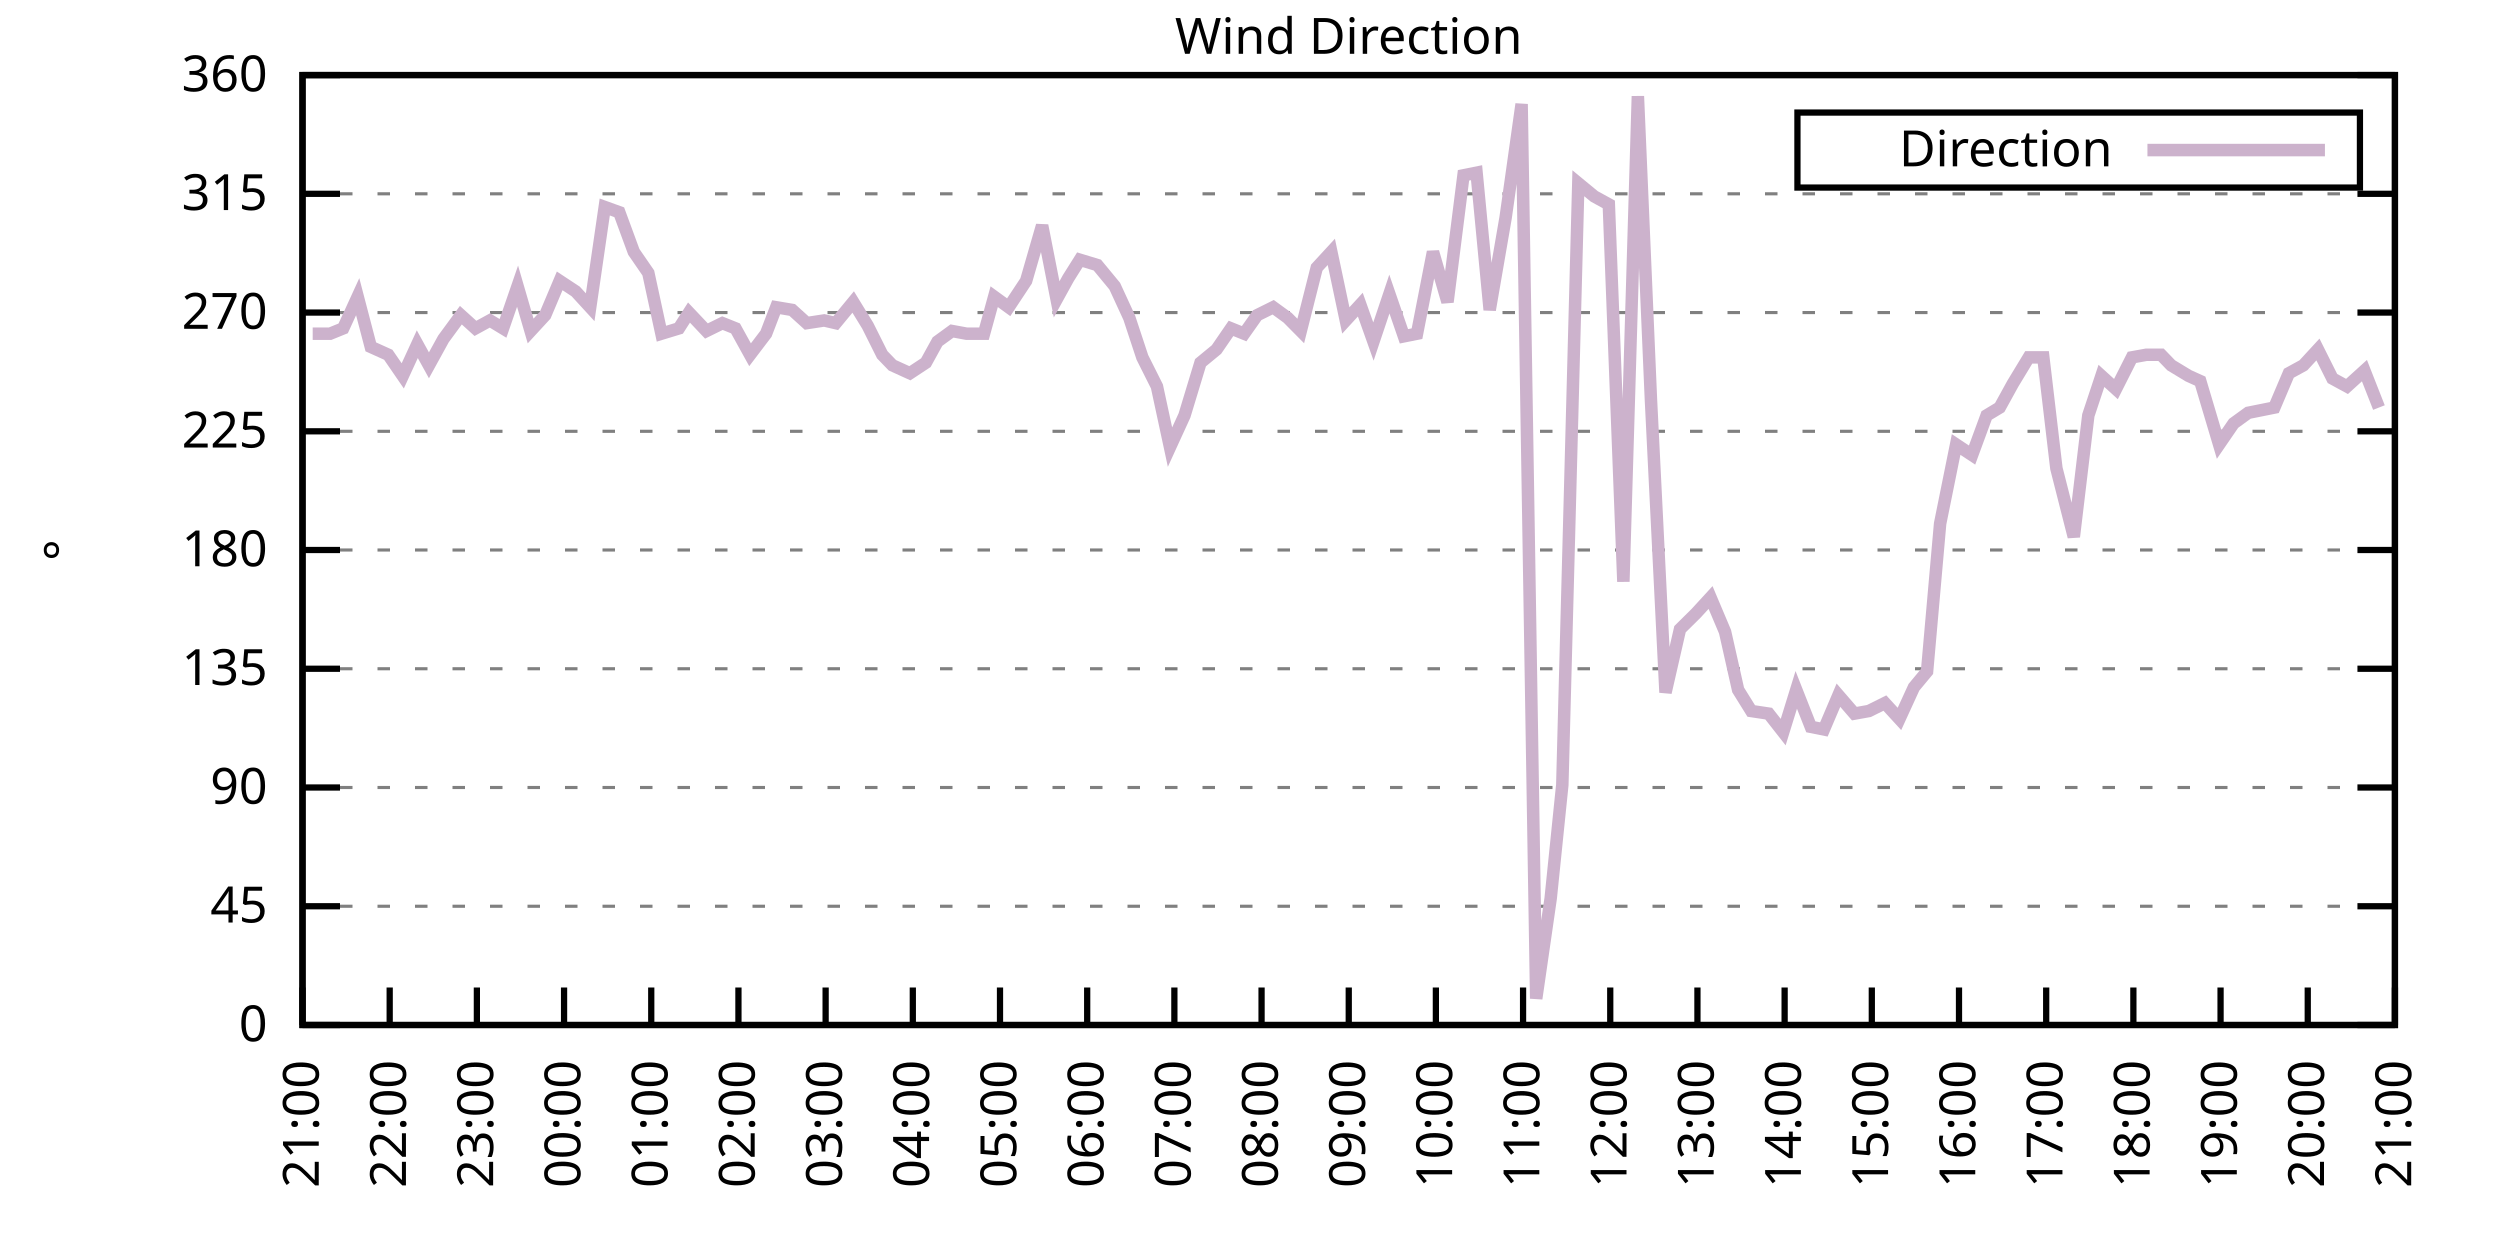
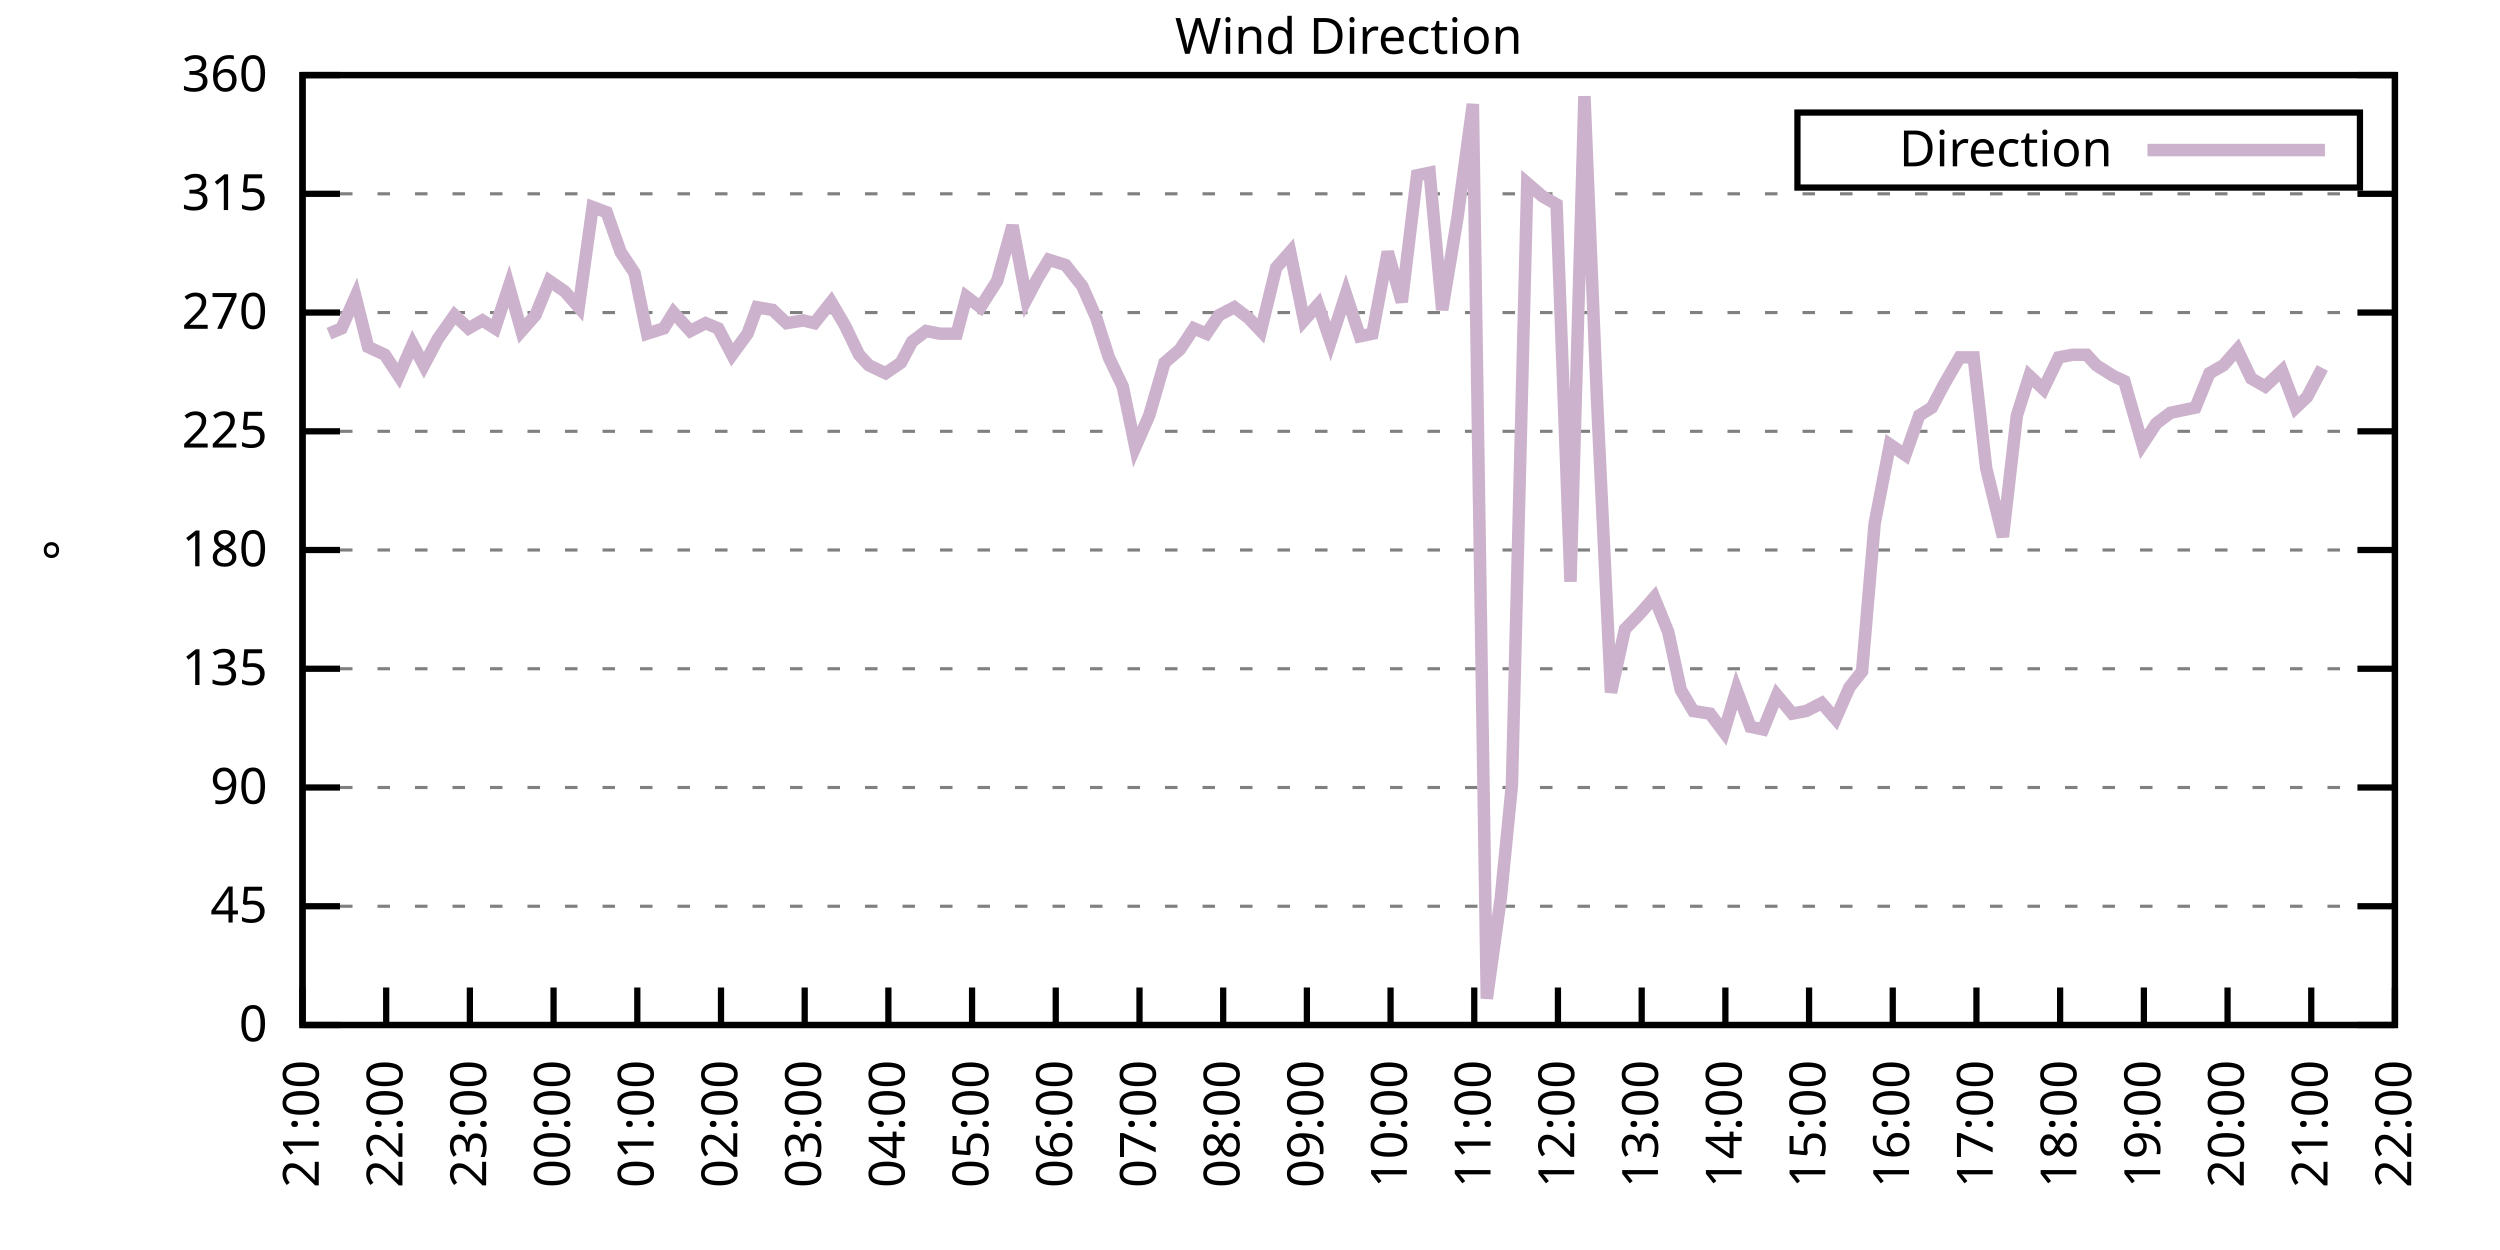
<svg xmlns="http://www.w3.org/2000/svg" xmlns:xlink="http://www.w3.org/1999/xlink" width="400" height="200" viewBox="0 0 400 200">
  <g id="gnuplot_canvas">
    <rect x="0" y="0" width="400" height="200" fill="none" />
    <defs>
      <circle id="gpDot" r="0.5" stroke-width="0.5" stroke="currentColor" />
      <path id="gpPt0" stroke-width="0.333" stroke="currentColor" d="M-1,0 h2 M0,-1 v2" />
      <path id="gpPt1" stroke-width="0.333" stroke="currentColor" d="M-1,-1 L1,1 M1,-1 L-1,1" />
      <path id="gpPt2" stroke-width="0.333" stroke="currentColor" d="M-1,0 L1,0 M0,-1 L0,1 M-1,-1 L1,1 M-1,1 L1,-1" />
      <rect id="gpPt3" stroke-width="0.333" stroke="currentColor" x="-1" y="-1" width="2" height="2" />
      <rect id="gpPt4" stroke-width="0.333" stroke="currentColor" fill="currentColor" x="-1" y="-1" width="2" height="2" />
      <circle id="gpPt5" stroke-width="0.333" stroke="currentColor" cx="0" cy="0" r="1" />
      <use xlink:href="#gpPt5" id="gpPt6" fill="currentColor" stroke="none" />
      <path id="gpPt7" stroke-width="0.333" stroke="currentColor" d="M0,-1.33 L-1.33,0.67 L1.33,0.67 z" />
      <use xlink:href="#gpPt7" id="gpPt8" fill="currentColor" stroke="none" />
      <use xlink:href="#gpPt7" id="gpPt9" stroke="currentColor" transform="rotate(180)" />
      <use xlink:href="#gpPt9" id="gpPt10" fill="currentColor" stroke="none" />
      <use xlink:href="#gpPt3" id="gpPt11" stroke="currentColor" transform="rotate(45)" />
      <use xlink:href="#gpPt11" id="gpPt12" fill="currentColor" stroke="none" />
      <path id="gpPt13" stroke-width="0.333" stroke="currentColor" d="M0,1.330 L1.265,0.411 L0.782,-1.067 L-0.782,-1.076 L-1.265,0.411 z" />
      <use xlink:href="#gpPt13" id="gpPt14" fill="currentColor" stroke="none" />
      <filter id="textbox" filterUnits="objectBoundingBox" x="0" y="0" height="1" width="1">
        <feFlood flood-color="white" flood-opacity="1" result="bgnd" />
        <feComposite in="SourceGraphic" in2="bgnd" operator="atop" />
      </filter>
      <filter id="greybox" filterUnits="objectBoundingBox" x="0" y="0" height="1" width="1">
        <feFlood flood-color="lightgrey" flood-opacity="1" result="grey" />
        <feComposite in="SourceGraphic" in2="grey" operator="atop" />
      </filter>
    </defs>
    <g fill="none" color="white" stroke="currentColor" stroke-width="1.00" stroke-linecap="butt" stroke-linejoin="miter">
</g>
    <g fill="none" color="black" stroke="currentColor" stroke-width="1.00" stroke-linecap="butt" stroke-linejoin="miter">
      <g stroke="none" shape-rendering="crispEdges">
        <polygon fill="rgb(255, 255, 255)" points="48.40,164.00 383.18,164.00 383.18,12.02 48.40,12.02 " />
      </g>
    </g>
    <g fill="none" color="black" stroke="currentColor" stroke-width="1.00" stroke-linecap="butt" stroke-linejoin="miter">
</g>
    <g fill="none" color="black" stroke="black" stroke-width="0.50" stroke-linecap="butt" stroke-linejoin="miter">
</g>
    <g fill="none" color="gray" stroke="currentColor" stroke-width="0.50" stroke-linecap="butt" stroke-linejoin="miter">
      <path stroke="gray" stroke-dasharray="2,4" class="gridline" d="M48.40,164.00 L383.19,164.00  " />
    </g>
    <g fill="none" color="gray" stroke="gray" stroke-width="1.00" stroke-linecap="butt" stroke-linejoin="miter">
</g>
    <g fill="none" color="black" stroke="currentColor" stroke-width="1.00" stroke-linecap="butt" stroke-linejoin="miter">
      <path stroke="black" d="M48.40,164.00 L54.40,164.00 M383.19,164.00 L377.19,164.00  " />
      <g transform="translate(42.80,166.60)" stroke="none" fill="black" font-family="Sans" font-size="8.00" text-anchor="end">
        <text>
          <tspan font-family="Sans"> 0</tspan>
        </text>
      </g>
    </g>
    <g fill="none" color="black" stroke="currentColor" stroke-width="1.00" stroke-linecap="butt" stroke-linejoin="miter">
</g>
    <g fill="none" color="black" stroke="black" stroke-width="0.50" stroke-linecap="butt" stroke-linejoin="miter">
</g>
    <g fill="none" color="gray" stroke="currentColor" stroke-width="0.50" stroke-linecap="butt" stroke-linejoin="miter">
      <path stroke="gray" stroke-dasharray="2,4" class="gridline" d="M48.40,145.00 L383.19,145.00  " />
    </g>
    <g fill="none" color="gray" stroke="gray" stroke-width="1.00" stroke-linecap="butt" stroke-linejoin="miter">
</g>
    <g fill="none" color="black" stroke="currentColor" stroke-width="1.00" stroke-linecap="butt" stroke-linejoin="miter">
      <path stroke="black" d="M48.40,145.00 L54.40,145.00 M383.19,145.00 L377.19,145.00  " />
      <g transform="translate(42.80,147.60)" stroke="none" fill="black" font-family="Sans" font-size="8.00" text-anchor="end">
        <text>
          <tspan font-family="Sans"> 45</tspan>
        </text>
      </g>
    </g>
    <g fill="none" color="black" stroke="currentColor" stroke-width="1.00" stroke-linecap="butt" stroke-linejoin="miter">
</g>
    <g fill="none" color="black" stroke="black" stroke-width="0.50" stroke-linecap="butt" stroke-linejoin="miter">
</g>
    <g fill="none" color="gray" stroke="currentColor" stroke-width="0.50" stroke-linecap="butt" stroke-linejoin="miter">
      <path stroke="gray" stroke-dasharray="2,4" class="gridline" d="M48.40,126.00 L383.19,126.00  " />
    </g>
    <g fill="none" color="gray" stroke="gray" stroke-width="1.00" stroke-linecap="butt" stroke-linejoin="miter">
</g>
    <g fill="none" color="black" stroke="currentColor" stroke-width="1.00" stroke-linecap="butt" stroke-linejoin="miter">
      <path stroke="black" d="M48.40,126.00 L54.40,126.00 M383.19,126.00 L377.19,126.00  " />
      <g transform="translate(42.80,128.60)" stroke="none" fill="black" font-family="Sans" font-size="8.00" text-anchor="end">
        <text>
          <tspan font-family="Sans"> 90</tspan>
        </text>
      </g>
    </g>
    <g fill="none" color="black" stroke="currentColor" stroke-width="1.00" stroke-linecap="butt" stroke-linejoin="miter">
</g>
    <g fill="none" color="black" stroke="black" stroke-width="0.50" stroke-linecap="butt" stroke-linejoin="miter">
</g>
    <g fill="none" color="gray" stroke="currentColor" stroke-width="0.50" stroke-linecap="butt" stroke-linejoin="miter">
      <path stroke="gray" stroke-dasharray="2,4" class="gridline" d="M48.40,107.00 L383.19,107.00  " />
    </g>
    <g fill="none" color="gray" stroke="gray" stroke-width="1.00" stroke-linecap="butt" stroke-linejoin="miter">
</g>
    <g fill="none" color="black" stroke="currentColor" stroke-width="1.00" stroke-linecap="butt" stroke-linejoin="miter">
      <path stroke="black" d="M48.40,107.00 L54.40,107.00 M383.19,107.00 L377.19,107.00  " />
      <g transform="translate(42.80,109.60)" stroke="none" fill="black" font-family="Sans" font-size="8.00" text-anchor="end">
        <text>
          <tspan font-family="Sans"> 135</tspan>
        </text>
      </g>
    </g>
    <g fill="none" color="black" stroke="currentColor" stroke-width="1.00" stroke-linecap="butt" stroke-linejoin="miter">
</g>
    <g fill="none" color="black" stroke="black" stroke-width="0.50" stroke-linecap="butt" stroke-linejoin="miter">
</g>
    <g fill="none" color="gray" stroke="currentColor" stroke-width="0.50" stroke-linecap="butt" stroke-linejoin="miter">
      <path stroke="gray" stroke-dasharray="2,4" class="gridline" d="M48.40,88.00 L383.19,88.00  " />
    </g>
    <g fill="none" color="gray" stroke="gray" stroke-width="1.00" stroke-linecap="butt" stroke-linejoin="miter">
</g>
    <g fill="none" color="black" stroke="currentColor" stroke-width="1.00" stroke-linecap="butt" stroke-linejoin="miter">
      <path stroke="black" d="M48.40,88.00 L54.40,88.00 M383.19,88.00 L377.19,88.00  " />
      <g transform="translate(42.80,90.60)" stroke="none" fill="black" font-family="Sans" font-size="8.00" text-anchor="end">
        <text>
          <tspan font-family="Sans"> 180</tspan>
        </text>
      </g>
    </g>
    <g fill="none" color="black" stroke="currentColor" stroke-width="1.00" stroke-linecap="butt" stroke-linejoin="miter">
</g>
    <g fill="none" color="black" stroke="black" stroke-width="0.50" stroke-linecap="butt" stroke-linejoin="miter">
</g>
    <g fill="none" color="gray" stroke="currentColor" stroke-width="0.50" stroke-linecap="butt" stroke-linejoin="miter">
      <path stroke="gray" stroke-dasharray="2,4" class="gridline" d="M48.40,69.01 L383.19,69.01  " />
    </g>
    <g fill="none" color="gray" stroke="gray" stroke-width="1.00" stroke-linecap="butt" stroke-linejoin="miter">
</g>
    <g fill="none" color="black" stroke="currentColor" stroke-width="1.00" stroke-linecap="butt" stroke-linejoin="miter">
      <path stroke="black" d="M48.40,69.01 L54.40,69.01 M383.19,69.01 L377.19,69.01  " />
      <g transform="translate(42.80,71.61)" stroke="none" fill="black" font-family="Sans" font-size="8.00" text-anchor="end">
        <text>
          <tspan font-family="Sans"> 225</tspan>
        </text>
      </g>
    </g>
    <g fill="none" color="black" stroke="currentColor" stroke-width="1.00" stroke-linecap="butt" stroke-linejoin="miter">
</g>
    <g fill="none" color="black" stroke="black" stroke-width="0.50" stroke-linecap="butt" stroke-linejoin="miter">
</g>
    <g fill="none" color="gray" stroke="currentColor" stroke-width="0.50" stroke-linecap="butt" stroke-linejoin="miter">
      <path stroke="gray" stroke-dasharray="2,4" class="gridline" d="M48.40,50.01 L383.19,50.01  " />
    </g>
    <g fill="none" color="gray" stroke="gray" stroke-width="1.00" stroke-linecap="butt" stroke-linejoin="miter">
</g>
    <g fill="none" color="black" stroke="currentColor" stroke-width="1.00" stroke-linecap="butt" stroke-linejoin="miter">
      <path stroke="black" d="M48.40,50.01 L54.40,50.01 M383.19,50.01 L377.19,50.01  " />
      <g transform="translate(42.80,52.61)" stroke="none" fill="black" font-family="Sans" font-size="8.00" text-anchor="end">
        <text>
          <tspan font-family="Sans"> 270</tspan>
        </text>
      </g>
    </g>
    <g fill="none" color="black" stroke="currentColor" stroke-width="1.00" stroke-linecap="butt" stroke-linejoin="miter">
</g>
    <g fill="none" color="black" stroke="black" stroke-width="0.50" stroke-linecap="butt" stroke-linejoin="miter">
</g>
    <g fill="none" color="gray" stroke="currentColor" stroke-width="0.50" stroke-linecap="butt" stroke-linejoin="miter">
      <path stroke="gray" stroke-dasharray="2,4" class="gridline" d="M48.40,31.01 L383.19,31.01  " />
    </g>
    <g fill="none" color="gray" stroke="gray" stroke-width="1.00" stroke-linecap="butt" stroke-linejoin="miter">
</g>
    <g fill="none" color="black" stroke="currentColor" stroke-width="1.00" stroke-linecap="butt" stroke-linejoin="miter">
      <path stroke="black" d="M48.40,31.01 L54.40,31.01 M383.19,31.01 L377.19,31.01  " />
      <g transform="translate(42.80,33.61)" stroke="none" fill="black" font-family="Sans" font-size="8.00" text-anchor="end">
        <text>
          <tspan font-family="Sans"> 315</tspan>
        </text>
      </g>
    </g>
    <g fill="none" color="black" stroke="currentColor" stroke-width="1.00" stroke-linecap="butt" stroke-linejoin="miter">
</g>
    <g fill="none" color="black" stroke="black" stroke-width="0.50" stroke-linecap="butt" stroke-linejoin="miter">
</g>
    <g fill="none" color="gray" stroke="currentColor" stroke-width="0.50" stroke-linecap="butt" stroke-linejoin="miter">
      <path stroke="gray" stroke-dasharray="2,4" class="gridline" d="M48.40,12.01 L383.19,12.01  " />
    </g>
    <g fill="none" color="gray" stroke="gray" stroke-width="1.00" stroke-linecap="butt" stroke-linejoin="miter">
</g>
    <g fill="none" color="black" stroke="currentColor" stroke-width="1.00" stroke-linecap="butt" stroke-linejoin="miter">
      <path stroke="black" d="M48.40,12.01 L54.40,12.01 M383.19,12.01 L377.19,12.01  " />
      <g transform="translate(42.80,14.61)" stroke="none" fill="black" font-family="Sans" font-size="8.00" text-anchor="end">
        <text>
          <tspan font-family="Sans"> 360</tspan>
        </text>
      </g>
    </g>
    <g fill="none" color="black" stroke="currentColor" stroke-width="1.00" stroke-linecap="butt" stroke-linejoin="miter">
      <path stroke="black" d="M48.40,164.00 L48.40,158.00  " />
      <g transform="translate(51.00,169.60) rotate(270.00)" stroke="none" fill="black" font-family="Sans" font-size="8.00" text-anchor="end">
        <text>
          <tspan font-family="Sans">21:00</tspan>
        </text>
      </g>
    </g>
    <g fill="none" color="black" stroke="currentColor" stroke-width="1.00" stroke-linecap="butt" stroke-linejoin="miter">
-       <path stroke="black" d="M62.35,164.00 L62.35,158.00  " />
-       <g transform="translate(64.95,169.60) rotate(270.00)" stroke="none" fill="black" font-family="Sans" font-size="8.00" text-anchor="end">
+       <path stroke="black" d="M61.79,164.00 L61.79,158.00  " />
+       <g transform="translate(64.39,169.60) rotate(270.00)" stroke="none" fill="black" font-family="Sans" font-size="8.00" text-anchor="end">
        <text>
          <tspan font-family="Sans">22:00</tspan>
        </text>
      </g>
    </g>
    <g fill="none" color="black" stroke="currentColor" stroke-width="1.00" stroke-linecap="butt" stroke-linejoin="miter">
-       <path stroke="black" d="M76.30,164.00 L76.30,158.00  " />
-       <g transform="translate(78.90,169.60) rotate(270.00)" stroke="none" fill="black" font-family="Sans" font-size="8.00" text-anchor="end">
+       <path stroke="black" d="M75.18,164.00 L75.18,158.00  " />
+       <g transform="translate(77.78,169.60) rotate(270.00)" stroke="none" fill="black" font-family="Sans" font-size="8.00" text-anchor="end">
        <text>
          <tspan font-family="Sans">23:00</tspan>
        </text>
      </g>
    </g>
    <g fill="none" color="black" stroke="currentColor" stroke-width="1.00" stroke-linecap="butt" stroke-linejoin="miter">
-       <path stroke="black" d="M90.25,164.00 L90.25,158.00  " />
-       <g transform="translate(92.85,169.60) rotate(270.00)" stroke="none" fill="black" font-family="Sans" font-size="8.00" text-anchor="end">
+       <path stroke="black" d="M88.57,164.00 L88.57,158.00  " />
+       <g transform="translate(91.17,169.60) rotate(270.00)" stroke="none" fill="black" font-family="Sans" font-size="8.00" text-anchor="end">
        <text>
          <tspan font-family="Sans">00:00</tspan>
        </text>
      </g>
    </g>
    <g fill="none" color="black" stroke="currentColor" stroke-width="1.00" stroke-linecap="butt" stroke-linejoin="miter">
-       <path stroke="black" d="M104.20,164.00 L104.20,158.00  " />
-       <g transform="translate(106.80,169.60) rotate(270.00)" stroke="none" fill="black" font-family="Sans" font-size="8.00" text-anchor="end">
+       <path stroke="black" d="M101.97,164.00 L101.97,158.00  " />
+       <g transform="translate(104.57,169.60) rotate(270.00)" stroke="none" fill="black" font-family="Sans" font-size="8.00" text-anchor="end">
        <text>
          <tspan font-family="Sans">01:00</tspan>
        </text>
      </g>
    </g>
    <g fill="none" color="black" stroke="currentColor" stroke-width="1.00" stroke-linecap="butt" stroke-linejoin="miter">
-       <path stroke="black" d="M118.15,164.00 L118.15,158.00  " />
-       <g transform="translate(120.75,169.60) rotate(270.00)" stroke="none" fill="black" font-family="Sans" font-size="8.00" text-anchor="end">
+       <path stroke="black" d="M115.36,164.00 L115.36,158.00  " />
+       <g transform="translate(117.96,169.60) rotate(270.00)" stroke="none" fill="black" font-family="Sans" font-size="8.00" text-anchor="end">
        <text>
          <tspan font-family="Sans">02:00</tspan>
        </text>
      </g>
    </g>
    <g fill="none" color="black" stroke="currentColor" stroke-width="1.00" stroke-linecap="butt" stroke-linejoin="miter">
-       <path stroke="black" d="M132.10,164.00 L132.10,158.00  " />
-       <g transform="translate(134.70,169.60) rotate(270.00)" stroke="none" fill="black" font-family="Sans" font-size="8.00" text-anchor="end">
+       <path stroke="black" d="M128.75,164.00 L128.75,158.00  " />
+       <g transform="translate(131.35,169.60) rotate(270.00)" stroke="none" fill="black" font-family="Sans" font-size="8.00" text-anchor="end">
        <text>
          <tspan font-family="Sans">03:00</tspan>
        </text>
      </g>
    </g>
    <g fill="none" color="black" stroke="currentColor" stroke-width="1.00" stroke-linecap="butt" stroke-linejoin="miter">
-       <path stroke="black" d="M146.05,164.00 L146.05,158.00  " />
-       <g transform="translate(148.65,169.60) rotate(270.00)" stroke="none" fill="black" font-family="Sans" font-size="8.00" text-anchor="end">
+       <path stroke="black" d="M142.14,164.00 L142.14,158.00  " />
+       <g transform="translate(144.74,169.60) rotate(270.00)" stroke="none" fill="black" font-family="Sans" font-size="8.00" text-anchor="end">
        <text>
          <tspan font-family="Sans">04:00</tspan>
        </text>
      </g>
    </g>
    <g fill="none" color="black" stroke="currentColor" stroke-width="1.00" stroke-linecap="butt" stroke-linejoin="miter">
-       <path stroke="black" d="M160.00,164.00 L160.00,158.00  " />
-       <g transform="translate(162.60,169.60) rotate(270.00)" stroke="none" fill="black" font-family="Sans" font-size="8.00" text-anchor="end">
+       <path stroke="black" d="M155.53,164.00 L155.53,158.00  " />
+       <g transform="translate(158.13,169.60) rotate(270.00)" stroke="none" fill="black" font-family="Sans" font-size="8.00" text-anchor="end">
        <text>
          <tspan font-family="Sans">05:00</tspan>
        </text>
      </g>
    </g>
    <g fill="none" color="black" stroke="currentColor" stroke-width="1.00" stroke-linecap="butt" stroke-linejoin="miter">
-       <path stroke="black" d="M173.95,164.00 L173.95,158.00  " />
-       <g transform="translate(176.55,169.60) rotate(270.00)" stroke="none" fill="black" font-family="Sans" font-size="8.00" text-anchor="end">
+       <path stroke="black" d="M168.92,164.00 L168.92,158.00  " />
+       <g transform="translate(171.52,169.60) rotate(270.00)" stroke="none" fill="black" font-family="Sans" font-size="8.00" text-anchor="end">
        <text>
          <tspan font-family="Sans">06:00</tspan>
        </text>
      </g>
    </g>
    <g fill="none" color="black" stroke="currentColor" stroke-width="1.00" stroke-linecap="butt" stroke-linejoin="miter">
-       <path stroke="black" d="M187.90,164.00 L187.90,158.00  " />
-       <g transform="translate(190.50,169.60) rotate(270.00)" stroke="none" fill="black" font-family="Sans" font-size="8.00" text-anchor="end">
+       <path stroke="black" d="M182.32,164.00 L182.32,158.00  " />
+       <g transform="translate(184.92,169.60) rotate(270.00)" stroke="none" fill="black" font-family="Sans" font-size="8.00" text-anchor="end">
        <text>
          <tspan font-family="Sans">07:00</tspan>
        </text>
      </g>
    </g>
    <g fill="none" color="black" stroke="currentColor" stroke-width="1.00" stroke-linecap="butt" stroke-linejoin="miter">
-       <path stroke="black" d="M201.85,164.00 L201.85,158.00  " />
-       <g transform="translate(204.45,169.60) rotate(270.00)" stroke="none" fill="black" font-family="Sans" font-size="8.00" text-anchor="end">
+       <path stroke="black" d="M195.71,164.00 L195.71,158.00  " />
+       <g transform="translate(198.31,169.60) rotate(270.00)" stroke="none" fill="black" font-family="Sans" font-size="8.00" text-anchor="end">
        <text>
          <tspan font-family="Sans">08:00</tspan>
        </text>
      </g>
    </g>
    <g fill="none" color="black" stroke="currentColor" stroke-width="1.00" stroke-linecap="butt" stroke-linejoin="miter">
-       <path stroke="black" d="M215.80,164.00 L215.80,158.00  " />
-       <g transform="translate(218.40,169.60) rotate(270.00)" stroke="none" fill="black" font-family="Sans" font-size="8.00" text-anchor="end">
+       <path stroke="black" d="M209.10,164.00 L209.10,158.00  " />
+       <g transform="translate(211.70,169.60) rotate(270.00)" stroke="none" fill="black" font-family="Sans" font-size="8.00" text-anchor="end">
        <text>
          <tspan font-family="Sans">09:00</tspan>
        </text>
      </g>
    </g>
    <g fill="none" color="black" stroke="currentColor" stroke-width="1.00" stroke-linecap="butt" stroke-linejoin="miter">
-       <path stroke="black" d="M229.74,164.00 L229.74,158.00  " />
-       <g transform="translate(232.34,169.60) rotate(270.00)" stroke="none" fill="black" font-family="Sans" font-size="8.00" text-anchor="end">
+       <path stroke="black" d="M222.49,164.00 L222.49,158.00  " />
+       <g transform="translate(225.09,169.60) rotate(270.00)" stroke="none" fill="black" font-family="Sans" font-size="8.00" text-anchor="end">
        <text>
          <tspan font-family="Sans">10:00</tspan>
        </text>
      </g>
    </g>
    <g fill="none" color="black" stroke="currentColor" stroke-width="1.00" stroke-linecap="butt" stroke-linejoin="miter">
-       <path stroke="black" d="M243.69,164.00 L243.69,158.00  " />
-       <g transform="translate(246.29,169.60) rotate(270.00)" stroke="none" fill="black" font-family="Sans" font-size="8.00" text-anchor="end">
+       <path stroke="black" d="M235.88,164.00 L235.88,158.00  " />
+       <g transform="translate(238.48,169.60) rotate(270.00)" stroke="none" fill="black" font-family="Sans" font-size="8.00" text-anchor="end">
        <text>
          <tspan font-family="Sans">11:00</tspan>
        </text>
      </g>
    </g>
    <g fill="none" color="black" stroke="currentColor" stroke-width="1.00" stroke-linecap="butt" stroke-linejoin="miter">
-       <path stroke="black" d="M257.64,164.00 L257.64,158.00  " />
-       <g transform="translate(260.24,169.60) rotate(270.00)" stroke="none" fill="black" font-family="Sans" font-size="8.00" text-anchor="end">
+       <path stroke="black" d="M249.27,164.00 L249.27,158.00  " />
+       <g transform="translate(251.87,169.60) rotate(270.00)" stroke="none" fill="black" font-family="Sans" font-size="8.00" text-anchor="end">
        <text>
          <tspan font-family="Sans">12:00</tspan>
        </text>
      </g>
    </g>
    <g fill="none" color="black" stroke="currentColor" stroke-width="1.00" stroke-linecap="butt" stroke-linejoin="miter">
-       <path stroke="black" d="M271.59,164.00 L271.59,158.00  " />
-       <g transform="translate(274.19,169.60) rotate(270.00)" stroke="none" fill="black" font-family="Sans" font-size="8.00" text-anchor="end">
+       <path stroke="black" d="M262.67,164.00 L262.67,158.00  " />
+       <g transform="translate(265.27,169.60) rotate(270.00)" stroke="none" fill="black" font-family="Sans" font-size="8.00" text-anchor="end">
        <text>
          <tspan font-family="Sans">13:00</tspan>
        </text>
      </g>
    </g>
    <g fill="none" color="black" stroke="currentColor" stroke-width="1.00" stroke-linecap="butt" stroke-linejoin="miter">
-       <path stroke="black" d="M285.54,164.00 L285.54,158.00  " />
-       <g transform="translate(288.14,169.60) rotate(270.00)" stroke="none" fill="black" font-family="Sans" font-size="8.00" text-anchor="end">
+       <path stroke="black" d="M276.06,164.00 L276.06,158.00  " />
+       <g transform="translate(278.66,169.60) rotate(270.00)" stroke="none" fill="black" font-family="Sans" font-size="8.00" text-anchor="end">
        <text>
          <tspan font-family="Sans">14:00</tspan>
        </text>
      </g>
    </g>
    <g fill="none" color="black" stroke="currentColor" stroke-width="1.00" stroke-linecap="butt" stroke-linejoin="miter">
-       <path stroke="black" d="M299.49,164.00 L299.49,158.00  " />
-       <g transform="translate(302.09,169.60) rotate(270.00)" stroke="none" fill="black" font-family="Sans" font-size="8.00" text-anchor="end">
+       <path stroke="black" d="M289.45,164.00 L289.45,158.00  " />
+       <g transform="translate(292.05,169.60) rotate(270.00)" stroke="none" fill="black" font-family="Sans" font-size="8.00" text-anchor="end">
        <text>
          <tspan font-family="Sans">15:00</tspan>
        </text>
      </g>
    </g>
    <g fill="none" color="black" stroke="currentColor" stroke-width="1.00" stroke-linecap="butt" stroke-linejoin="miter">
-       <path stroke="black" d="M313.44,164.00 L313.44,158.00  " />
-       <g transform="translate(316.04,169.60) rotate(270.00)" stroke="none" fill="black" font-family="Sans" font-size="8.00" text-anchor="end">
+       <path stroke="black" d="M302.84,164.00 L302.84,158.00  " />
+       <g transform="translate(305.44,169.60) rotate(270.00)" stroke="none" fill="black" font-family="Sans" font-size="8.00" text-anchor="end">
        <text>
          <tspan font-family="Sans">16:00</tspan>
        </text>
      </g>
    </g>
    <g fill="none" color="black" stroke="currentColor" stroke-width="1.00" stroke-linecap="butt" stroke-linejoin="miter">
-       <path stroke="black" d="M327.39,164.00 L327.39,158.00  " />
-       <g transform="translate(329.99,169.60) rotate(270.00)" stroke="none" fill="black" font-family="Sans" font-size="8.00" text-anchor="end">
+       <path stroke="black" d="M316.23,164.00 L316.23,158.00  " />
+       <g transform="translate(318.83,169.60) rotate(270.00)" stroke="none" fill="black" font-family="Sans" font-size="8.00" text-anchor="end">
        <text>
          <tspan font-family="Sans">17:00</tspan>
        </text>
      </g>
    </g>
    <g fill="none" color="black" stroke="currentColor" stroke-width="1.00" stroke-linecap="butt" stroke-linejoin="miter">
-       <path stroke="black" d="M341.34,164.00 L341.34,158.00  " />
-       <g transform="translate(343.94,169.60) rotate(270.00)" stroke="none" fill="black" font-family="Sans" font-size="8.00" text-anchor="end">
+       <path stroke="black" d="M329.62,164.00 L329.62,158.00  " />
+       <g transform="translate(332.22,169.60) rotate(270.00)" stroke="none" fill="black" font-family="Sans" font-size="8.00" text-anchor="end">
        <text>
          <tspan font-family="Sans">18:00</tspan>
        </text>
      </g>
    </g>
    <g fill="none" color="black" stroke="currentColor" stroke-width="1.00" stroke-linecap="butt" stroke-linejoin="miter">
-       <path stroke="black" d="M355.29,164.00 L355.29,158.00  " />
-       <g transform="translate(357.89,169.60) rotate(270.00)" stroke="none" fill="black" font-family="Sans" font-size="8.00" text-anchor="end">
+       <path stroke="black" d="M343.02,164.00 L343.02,158.00  " />
+       <g transform="translate(345.62,169.60) rotate(270.00)" stroke="none" fill="black" font-family="Sans" font-size="8.00" text-anchor="end">
        <text>
          <tspan font-family="Sans">19:00</tspan>
        </text>
      </g>
    </g>
    <g fill="none" color="black" stroke="currentColor" stroke-width="1.00" stroke-linecap="butt" stroke-linejoin="miter">
-       <path stroke="black" d="M369.24,164.00 L369.24,158.00  " />
-       <g transform="translate(371.84,169.60) rotate(270.00)" stroke="none" fill="black" font-family="Sans" font-size="8.00" text-anchor="end">
+       <path stroke="black" d="M356.41,164.00 L356.41,158.00  " />
+       <g transform="translate(359.01,169.60) rotate(270.00)" stroke="none" fill="black" font-family="Sans" font-size="8.00" text-anchor="end">
        <text>
          <tspan font-family="Sans">20:00</tspan>
+         </text>
+       </g>
+     </g>
+     <g fill="none" color="black" stroke="currentColor" stroke-width="1.00" stroke-linecap="butt" stroke-linejoin="miter">
+       <path stroke="black" d="M369.80,164.00 L369.80,158.00  " />
+       <g transform="translate(372.40,169.60) rotate(270.00)" stroke="none" fill="black" font-family="Sans" font-size="8.00" text-anchor="end">
+         <text>
+           <tspan font-family="Sans">21:00</tspan>
        </text>
      </g>
    </g>
    <g fill="none" color="black" stroke="currentColor" stroke-width="1.00" stroke-linecap="butt" stroke-linejoin="miter">
      <path stroke="black" d="M383.19,164.00 L383.19,158.00  " />
      <g transform="translate(385.79,169.60) rotate(270.00)" stroke="none" fill="black" font-family="Sans" font-size="8.00" text-anchor="end">
        <text>
-           <tspan font-family="Sans">21:00</tspan>
+           <tspan font-family="Sans">22:00</tspan>
        </text>
      </g>
    </g>
    <g fill="none" color="black" stroke="currentColor" stroke-width="1.00" stroke-linecap="butt" stroke-linejoin="miter">
</g>
    <g fill="none" color="black" stroke="currentColor" stroke-width="1.00" stroke-linecap="butt" stroke-linejoin="miter">
      <path stroke="black" d="M48.40,12.01 L48.40,164.00 L383.19,164.00 L383.19,12.01 L48.40,12.01 Z  " />
    </g>
    <g fill="none" color="black" stroke="currentColor" stroke-width="1.00" stroke-linecap="butt" stroke-linejoin="miter">
</g>
    <g fill="none" color="black" stroke="currentColor" stroke-width="1.00" stroke-linecap="butt" stroke-linejoin="miter">
      <path stroke="black" d="M287.59,30.01 L287.59,18.01 L377.59,18.01 L377.59,30.01 L287.59,30.01 Z  " />
    </g>
    <g id="Wind_direction_plot_1">
      <g fill="none" color="white" stroke="black" stroke-width="2.00" stroke-linecap="butt" stroke-linejoin="miter">
</g>
      <g fill="none" color="black" stroke="currentColor" stroke-width="2.00" stroke-linecap="butt" stroke-linejoin="miter">
        <g transform="translate(337.99,26.61)" stroke="none" fill="black" font-family="Sans" font-size="8.00" text-anchor="end">
          <text>
            <tspan font-family="Sans">Direction</tspan>
          </text>
        </g>
      </g>
      <g fill="none" color="black" stroke="currentColor" stroke-width="2.00" stroke-linecap="butt" stroke-linejoin="miter">
-         <path stroke="rgb(204, 178, 204)" d="M343.59,24.01 L371.99,24.01 M50.03,53.39 L52.82,53.39 L54.91,52.54 L57.23,47.47 L59.33,55.50 L62.12,56.76   L64.44,60.14 L66.77,55.07 L68.63,58.45 L70.95,54.23 L73.74,50.43 L76.07,52.54 L78.39,51.27 L80.48,52.54   L82.81,45.79 L84.90,52.96 L87.23,50.43 L89.55,44.94 L92.11,46.63 L94.43,49.16 L96.76,33.12 L99.08,33.96   L101.41,40.30 L103.73,43.67 L105.83,53.39 L108.62,52.54 L110.24,50.01 L113.03,52.96 L115.59,51.70 L117.68,52.54   L120.01,56.76 L122.57,53.39 L124.19,49.16 L126.75,49.59 L129.08,51.70 L131.87,51.27 L133.72,51.70 L136.51,48.32   L138.84,52.12 L141.16,56.76 L142.79,58.45 L145.58,59.72 L148.14,58.03 L150.00,54.65 L152.32,52.96 L154.65,53.39   L157.44,53.39 L159.07,47.47 L161.39,49.16 L164.18,44.94 L166.74,36.08 L169.06,47.90 L170.92,44.52 L172.78,41.56   L175.57,42.41 L178.36,45.79 L180.69,50.85 L182.78,57.18 L185.11,61.83 L187.20,71.54 L189.52,66.47 L192.08,58.03   L194.64,55.92 L196.96,52.54 L199.06,53.39 L201.15,50.43 L203.71,49.16 L206.03,50.85 L208.12,52.96 L210.68,42.83   L213.01,40.30 L215.33,51.27 L217.65,48.74 L219.75,54.65 L222.30,47.05 L224.63,53.81 L226.72,53.39 L229.28,40.30   L231.60,48.32 L234.16,28.05 L236.25,27.63 L238.35,49.59 L240.90,34.81 L243.46,16.65 L245.79,159.78 L248.11,143.73   L249.97,125.58 L252.53,29.32 L255.09,31.43 L257.41,32.70 L259.74,93.07 L262.06,15.39 L264.15,63.94 L266.48,110.80   L268.80,100.67 L271.36,98.14 L273.69,95.60 L276.01,101.09 L278.10,110.38 L280.20,113.76 L282.99,114.18 L285.31,117.14   L287.40,110.38 L289.73,116.29 L291.82,116.71 L294.15,111.23 L296.70,114.18 L299.03,113.76 L301.58,112.49 L303.91,115.03   L306.23,109.96 L308.33,107.43 L310.42,83.78 L312.98,71.12 L315.53,72.81 L317.86,66.47 L319.95,65.21 L322.04,61.41   L324.60,57.18 L326.93,57.18 L329.02,74.92 L331.81,85.89 L334.13,66.47 L336.23,60.14 L338.55,62.25 L341.11,57.18   L343.43,56.76 L345.76,56.76 L347.39,58.45 L350.18,60.14 L352.04,60.98 L355.06,71.12 L357.38,67.74 L359.71,66.05   L361.80,65.63 L363.89,65.21 L366.22,59.72 L368.54,58.45 L370.87,55.92 L373.19,60.56 L375.52,61.83 L378.31,59.30   L380.63,65.21  " />
+         <path stroke="rgb(204, 178, 204)" d="M343.59,24.01 L371.99,24.01 M52.64,53.39 L54.65,52.54 L56.88,47.47 L58.89,55.50 L61.57,56.76 L63.80,60.14   L66.03,55.07 L67.82,58.45 L70.05,54.23 L72.73,50.43 L74.96,52.54 L77.19,51.27 L79.20,52.54 L81.43,45.79   L83.44,52.96 L85.67,50.43 L87.91,44.94 L90.36,46.63 L92.59,49.16 L94.82,33.12 L97.06,33.96 L99.29,40.30   L101.52,43.67 L103.53,53.39 L106.21,52.54 L107.77,50.01 L110.45,52.96 L112.90,51.70 L114.91,52.54 L117.14,56.76   L119.60,53.39 L121.16,49.16 L123.62,49.59 L125.85,51.70 L128.53,51.27 L130.31,51.70 L132.99,48.32 L135.22,52.12   L137.45,56.76 L139.02,58.45 L141.69,59.72 L144.15,58.03 L145.94,54.65 L148.17,52.96 L150.40,53.39 L153.08,53.39   L154.64,47.47 L156.87,49.16 L159.55,44.94 L162.01,36.08 L164.24,47.90 L166.02,44.52 L167.81,41.56 L170.49,42.41   L173.17,45.79 L175.40,50.85 L177.41,57.18 L179.64,61.83 L181.65,71.54 L183.88,66.47 L186.33,58.03 L188.79,55.92   L191.02,52.54 L193.03,53.39 L195.04,50.43 L197.49,49.16 L199.73,50.85 L201.73,52.96 L204.19,42.83 L206.42,40.30   L208.65,51.27 L210.88,48.74 L212.89,54.65 L215.35,47.05 L217.58,53.81 L219.59,53.39 L222.04,40.30 L224.28,48.32   L226.73,28.05 L228.74,27.63 L230.75,49.59 L233.20,34.81 L235.66,16.65 L237.89,159.78 L240.12,143.73 L241.91,125.58   L244.36,29.32 L246.82,31.43 L249.05,32.70 L251.28,93.07 L253.51,15.39 L255.52,63.94 L257.76,110.80 L259.99,100.67   L262.44,98.14 L264.67,95.60 L266.91,101.09 L268.92,110.38 L270.92,113.76 L273.60,114.18 L275.83,117.14 L277.84,110.38   L280.07,116.29 L282.08,116.71 L284.32,111.23 L286.77,114.18 L289.00,113.76 L291.46,112.49 L293.69,115.03 L295.92,109.96   L297.93,107.43 L299.94,83.78 L302.39,71.12 L304.85,72.81 L307.08,66.47 L309.09,65.21 L311.10,61.41 L313.55,57.18   L315.79,57.18 L317.79,74.92 L320.47,85.89 L322.70,66.47 L324.71,60.14 L326.95,62.25 L329.40,57.18 L331.63,56.76   L333.86,56.76 L335.43,58.45 L338.10,60.14 L339.89,60.98 L342.79,71.12 L345.02,67.74 L347.26,66.05 L349.26,65.63   L351.27,65.21 L353.51,59.72 L355.74,58.45 L357.97,55.92 L360.20,60.56 L362.43,61.83 L365.11,59.30 L367.34,65.21   L369.13,63.52 L371.58,58.87  " />
      </g>
    </g>
    <g fill="none" color="black" stroke="currentColor" stroke-width="2.00" stroke-linecap="butt" stroke-linejoin="miter">
</g>
    <g fill="none" color="black" stroke="black" stroke-width="1.00" stroke-linecap="butt" stroke-linejoin="miter">
</g>
    <g fill="none" color="black" stroke="currentColor" stroke-width="1.00" stroke-linecap="butt" stroke-linejoin="miter">
      <path stroke="black" d="M48.40,12.01 L48.40,164.00 L383.19,164.00 L383.19,12.01 L48.40,12.01 Z  " />
      <g transform="translate(12.80,88.01) rotate(270.00)" stroke="none" fill="black" font-family="Sans" font-size="8.00" text-anchor="middle">
        <text>
          <tspan font-family="Sans">°</tspan>
        </text>
      </g>
    </g>
    <g fill="none" color="black" stroke="currentColor" stroke-width="1.00" stroke-linecap="butt" stroke-linejoin="miter">
</g>
    <g fill="none" color="black" stroke="currentColor" stroke-width="1.00" stroke-linecap="butt" stroke-linejoin="miter">
      <g transform="translate(215.79,8.61)" stroke="none" fill="black" font-family="Sans" font-size="8.00" text-anchor="middle">
        <text>
          <tspan font-family="Sans">Wind Direction</tspan>
        </text>
      </g>
    </g>
    <g fill="none" color="black" stroke="currentColor" stroke-width="1.00" stroke-linecap="butt" stroke-linejoin="miter">
</g>
  </g>
</svg>
